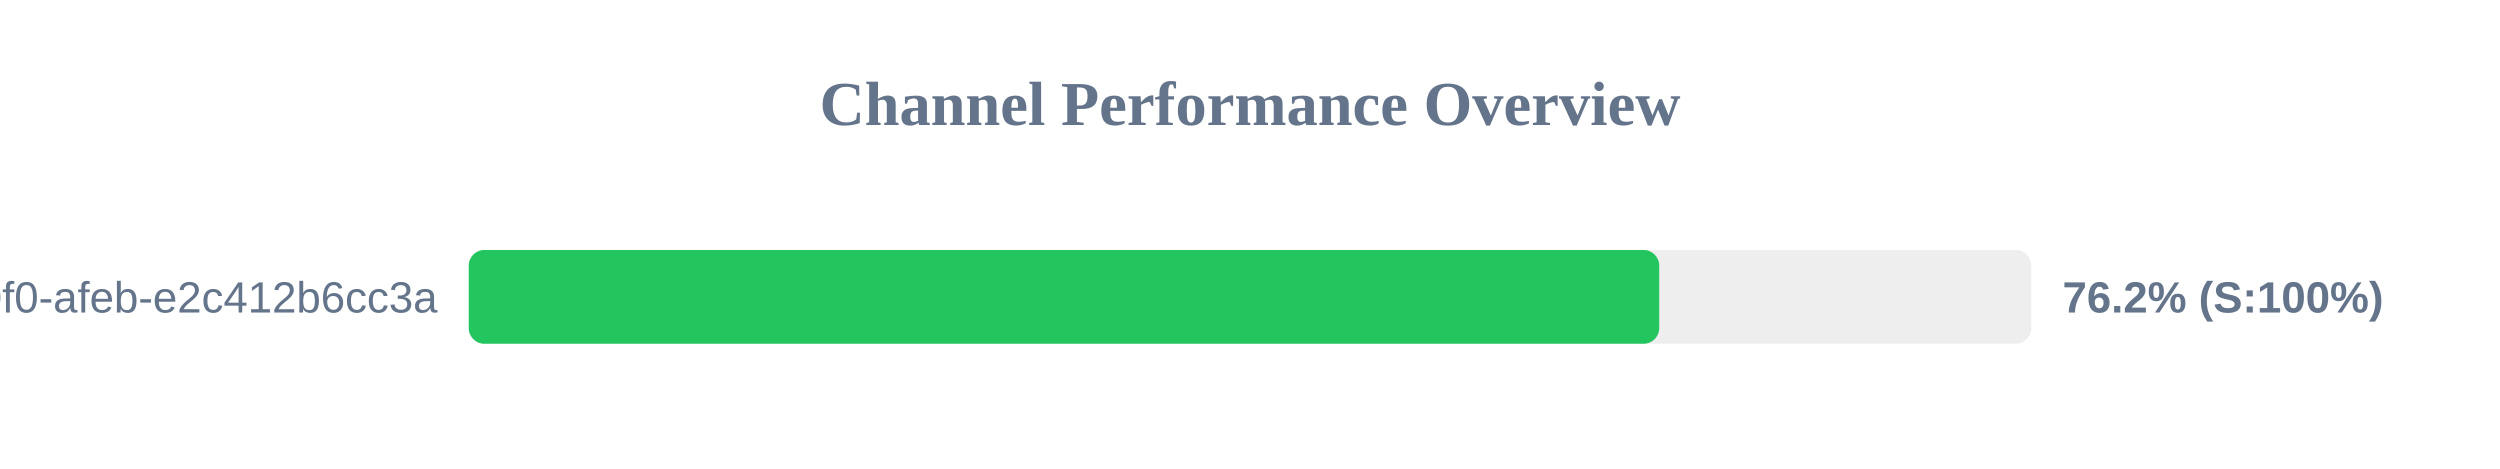
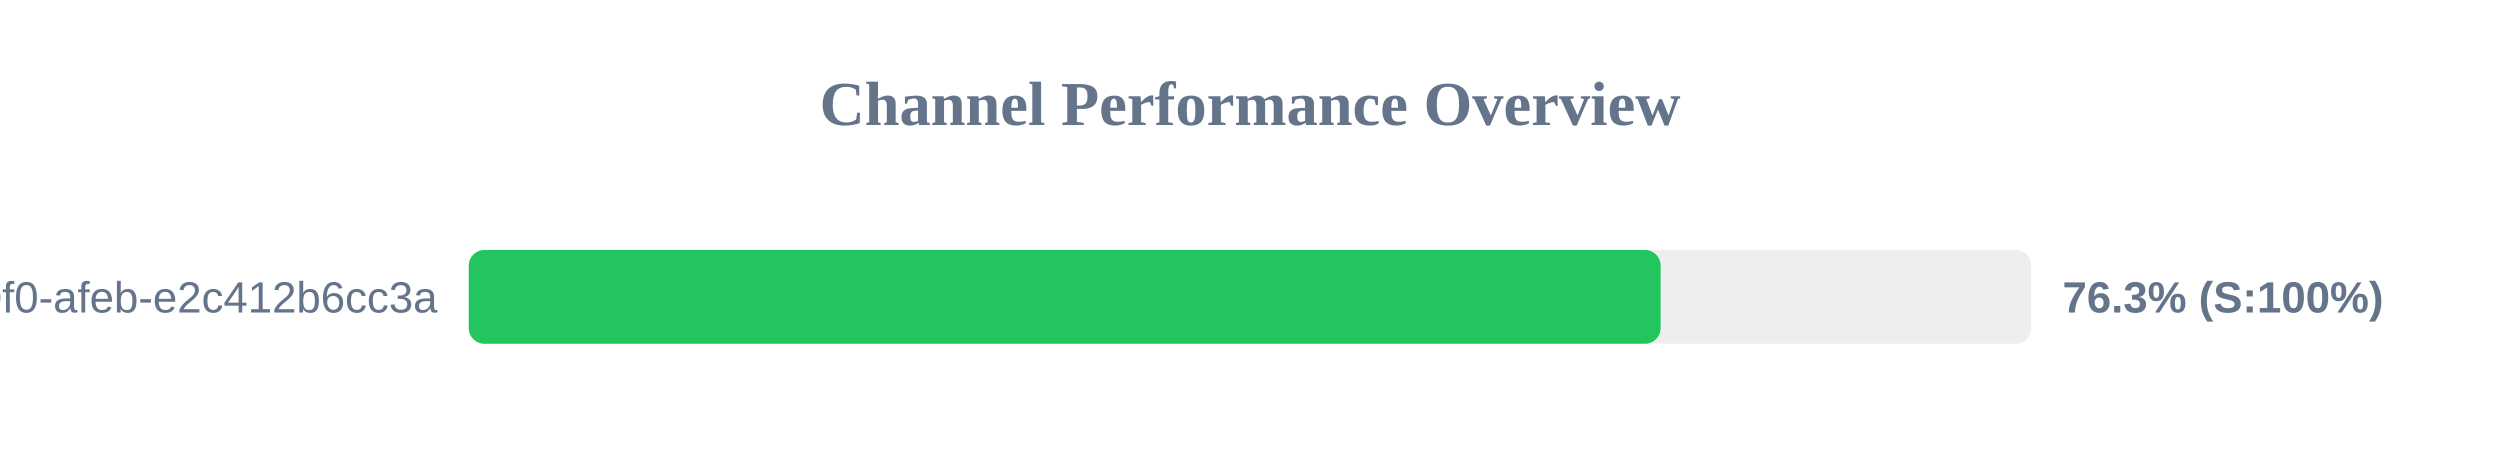
<svg xmlns="http://www.w3.org/2000/svg" width="800" height="150" version="1.1">
  <style>
        .row { font: 14px Arial; fill: #64748b; }
        .score { font: bold 14px Arial; fill: #64748b; }
    </style>
  <text x="400" y="40" text-anchor="middle" font-size="20px" font-weight="bold" fill="#64748b">Channel Performance Overview</text>
  <rect x="150" y="80" width="500" height="30" fill="#eee" rx="5" />
-   <rect x="150" y="80" width="380.95" height="30" fill="#22c55e" rx="5" />
+   <rect x="150" y="80" width="381.4" height="30" fill="#22c55e" rx="5" />
  <text x="140" y="100" text-anchor="end" class="row">?uuid=c6e02cd8-ce11-40f0-afeb-e2c412b6cc3a</text>
-   <text x="660" y="100" text-anchor="start" class="score">76.2% (S:100%)</text>
+   <text x="660" y="100" text-anchor="start" class="score">76.3% (S:100%)</text>
</svg>
